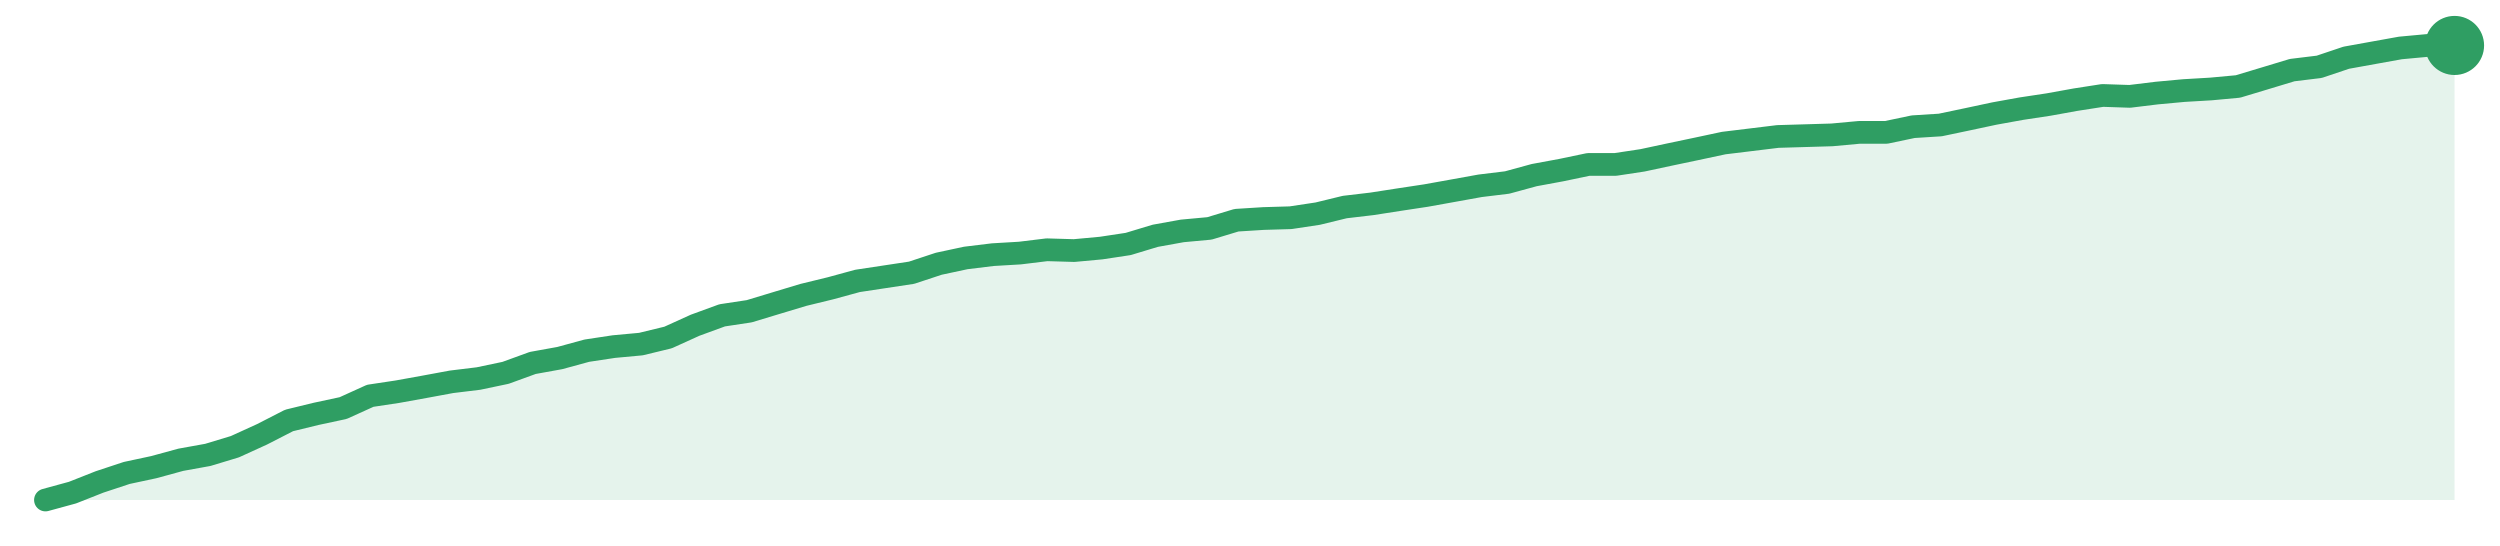
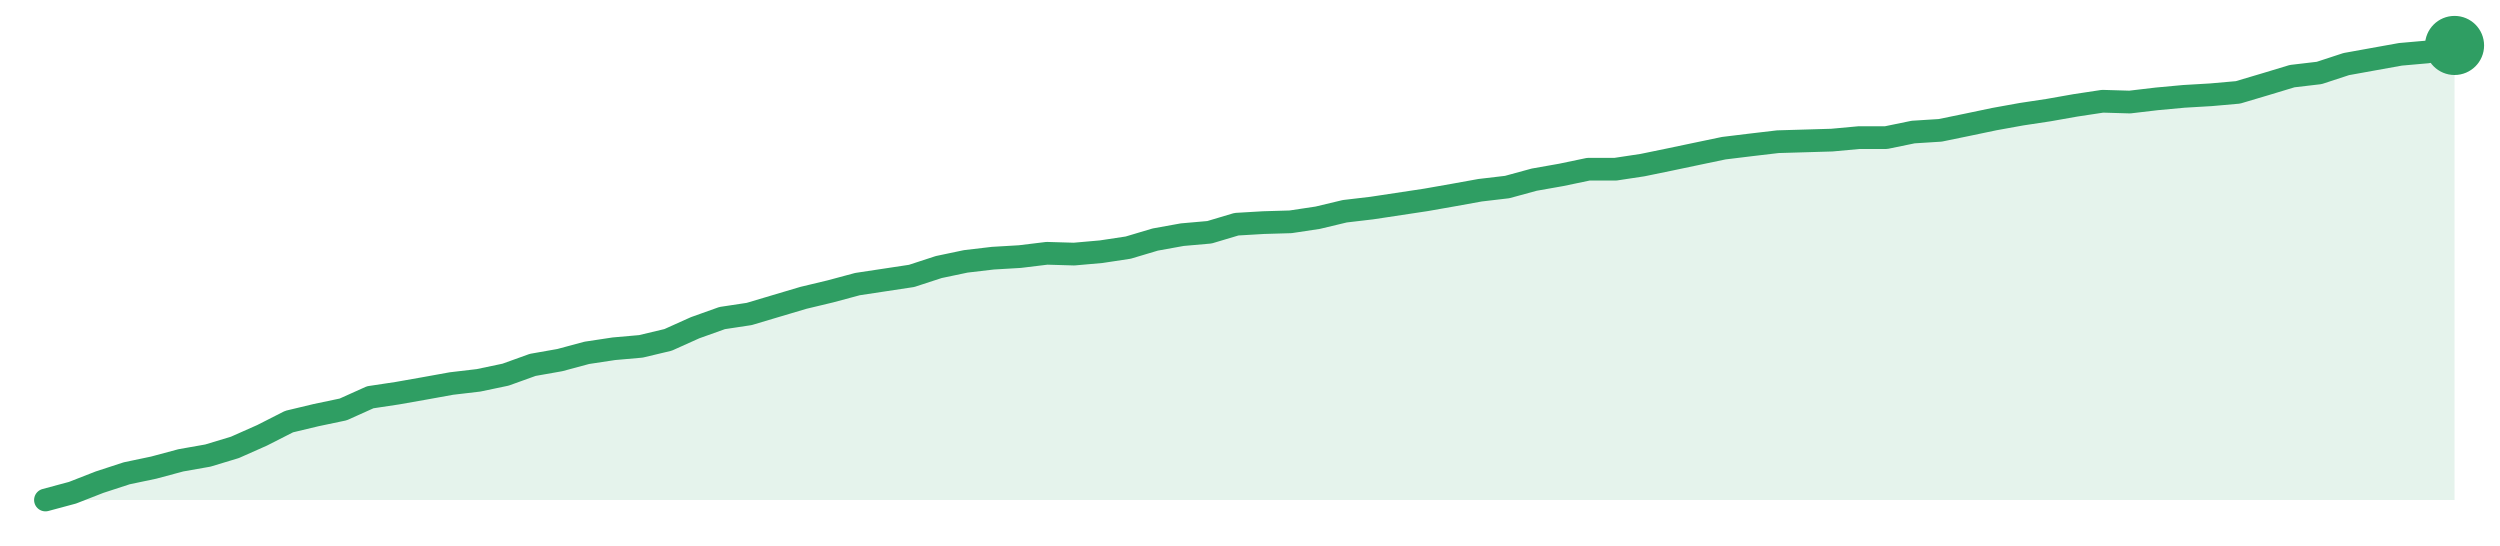
<svg xmlns="http://www.w3.org/2000/svg" width="220" height="48" viewBox="0 0 220 48" role="img" aria-label="trend">
-   <path d="M4.0,44.0 L4.0,44.0 L6.38,43.35 L8.76,42.41 L11.15,41.62 L13.53,41.11 L15.91,40.46 L18.29,40.03 L20.67,39.31 L23.06,38.22 L25.44,37.0 L27.82,36.42 L30.2,35.91 L32.58,34.83 L34.97,34.47 L37.35,34.04 L39.73,33.6 L42.11,33.31 L44.49,32.81 L46.88,31.94 L49.26,31.51 L51.64,30.86 L54.02,30.5 L56.4,30.28 L58.79,29.7 L61.17,28.62 L63.55,27.75 L65.93,27.39 L68.31,26.67 L70.7,25.95 L73.08,25.37 L75.46,24.72 L77.84,24.36 L80.22,24.0 L82.61,23.21 L84.99,22.7 L87.37,22.41 L89.75,22.27 L92.13,21.98 L94.52,22.05 L96.9,21.83 L99.28,21.47 L101.66,20.75 L104.04,20.32 L106.43,20.1 L108.81,19.38 L111.19,19.23 L113.57,19.16 L115.96,18.8 L118.34,18.22 L120.72,17.94 L123.1,17.57 L125.48,17.21 L127.87,16.78 L130.25,16.35 L132.63,16.06 L135.01,15.41 L137.39,14.97 L139.78,14.47 L142.16,14.47 L144.54,14.11 L146.92,13.6 L149.3,13.1 L151.69,12.59 L154.07,12.3 L156.45,12.01 L158.83,11.94 L161.21,11.87 L163.6,11.65 L165.98,11.65 L168.36,11.15 L170.74,11.0 L173.12,10.5 L175.51,9.99 L177.89,9.56 L180.27,9.2 L182.65,8.77 L185.03,8.4 L187.42,8.48 L189.8,8.19 L192.18,7.97 L194.56,7.83 L196.94,7.61 L199.33,6.89 L201.71,6.17 L204.09,5.88 L206.47,5.08 L208.85,4.65 L211.24,4.22 L213.62,4.0 L216.0,4.0 L216.0,44.0 Z" fill="#2f9e631f" />
-   <path d="M4.0,44.0 L6.38,43.35 L8.76,42.41 L11.15,41.62 L13.53,41.11 L15.91,40.46 L18.29,40.03 L20.67,39.31 L23.06,38.22 L25.44,37.0 L27.82,36.42 L30.2,35.91 L32.58,34.83 L34.97,34.47 L37.35,34.04 L39.73,33.6 L42.11,33.31 L44.49,32.81 L46.88,31.94 L49.26,31.51 L51.64,30.86 L54.02,30.5 L56.4,30.28 L58.79,29.7 L61.17,28.62 L63.55,27.75 L65.93,27.39 L68.31,26.67 L70.7,25.95 L73.08,25.37 L75.46,24.72 L77.84,24.36 L80.22,24.0 L82.61,23.21 L84.99,22.7 L87.37,22.41 L89.75,22.27 L92.13,21.98 L94.52,22.05 L96.9,21.83 L99.28,21.47 L101.66,20.75 L104.04,20.32 L106.43,20.1 L108.81,19.38 L111.19,19.23 L113.57,19.16 L115.96,18.8 L118.34,18.22 L120.72,17.94 L123.1,17.57 L125.48,17.21 L127.87,16.78 L130.25,16.35 L132.63,16.06 L135.01,15.41 L137.39,14.97 L139.78,14.47 L142.16,14.47 L144.54,14.11 L146.92,13.6 L149.3,13.1 L151.69,12.59 L154.07,12.3 L156.45,12.01 L158.83,11.94 L161.21,11.87 L163.6,11.65 L165.98,11.65 L168.36,11.15 L170.74,11.0 L173.12,10.5 L175.51,9.99 L177.89,9.56 L180.27,9.2 L182.65,8.77 L185.03,8.4 L187.42,8.48 L189.8,8.19 L192.18,7.97 L194.56,7.83 L196.94,7.61 L199.33,6.89 L201.71,6.17 L204.09,5.88 L206.47,5.08 L208.85,4.65 L211.24,4.22 L213.62,4.0 L216.0,4.0" fill="none" stroke="#2f9e63" stroke-width="2" stroke-linejoin="round" stroke-linecap="round" />
+   <path d="M4.0,44.0 L4.0,44.0 L6.38,43.36 L8.76,42.43 L11.15,41.65 L13.53,41.15 L15.91,40.51 L18.29,40.09 L20.67,39.37 L23.06,38.31 L25.44,37.1 L27.82,36.53 L30.2,36.03 L32.58,34.96 L34.97,34.6 L37.35,34.18 L39.73,33.75 L42.11,33.47 L44.49,32.97 L46.88,32.11 L49.26,31.69 L51.64,31.05 L54.02,30.69 L56.4,30.48 L58.79,29.91 L61.17,28.84 L63.55,27.99 L65.93,27.63 L68.31,26.92 L70.7,26.21 L73.08,25.64 L75.46,25.0 L77.84,24.64 L80.22,24.28 L82.61,23.5 L84.99,23.0 L87.37,22.72 L89.75,22.58 L92.13,22.29 L94.52,22.36 L96.9,22.15 L99.28,21.79 L101.66,21.08 L104.04,20.65 L106.43,20.44 L108.81,19.73 L111.19,19.59 L113.57,19.52 L115.96,19.16 L118.34,18.59 L120.72,18.31 L123.1,17.95 L125.48,17.59 L127.87,17.17 L130.25,16.74 L132.63,16.46 L135.01,15.81 L137.39,15.39 L139.78,14.89 L142.16,14.89 L144.54,14.53 L146.92,14.04 L149.3,13.54 L151.69,13.04 L154.07,12.75 L156.45,12.47 L158.83,12.4 L161.21,12.33 L163.6,12.11 L165.98,12.11 L168.36,11.62 L170.74,11.47 L173.12,10.98 L175.51,10.48 L177.89,10.05 L180.27,9.69 L182.65,9.27 L185.03,8.91 L187.42,8.98 L189.8,8.7 L192.18,8.48 L194.56,8.34 L196.94,8.13 L199.33,7.42 L201.71,6.7 L204.09,6.42 L206.47,5.64 L208.85,5.21 L211.24,4.78 L213.62,4.57 L216.0,4.0 L216.0,44.0 Z" fill="#2f9e631f" />
+   <path d="M4.0,44.0 L6.38,43.36 L8.76,42.43 L11.15,41.65 L13.53,41.15 L15.91,40.51 L18.29,40.09 L20.67,39.37 L23.06,38.31 L25.44,37.1 L27.82,36.53 L30.2,36.03 L32.58,34.96 L34.97,34.6 L37.35,34.18 L39.73,33.75 L42.11,33.47 L44.49,32.97 L46.88,32.11 L49.26,31.69 L51.64,31.05 L54.02,30.69 L56.4,30.48 L58.79,29.91 L61.17,28.84 L63.55,27.99 L65.93,27.63 L68.31,26.92 L70.7,26.21 L73.08,25.64 L75.46,25.0 L77.84,24.64 L80.22,24.28 L82.61,23.5 L84.99,23.0 L87.37,22.72 L89.75,22.58 L92.13,22.29 L94.52,22.36 L96.9,22.15 L99.28,21.79 L101.66,21.08 L104.04,20.65 L106.43,20.44 L108.81,19.73 L111.19,19.59 L113.57,19.52 L115.96,19.16 L118.34,18.59 L120.72,18.31 L123.1,17.95 L125.48,17.59 L127.87,17.17 L130.25,16.74 L132.63,16.46 L135.01,15.81 L137.39,15.39 L139.78,14.89 L142.16,14.89 L144.54,14.53 L146.92,14.04 L149.3,13.54 L151.69,13.04 L154.07,12.75 L156.45,12.47 L158.83,12.4 L161.21,12.33 L163.6,12.11 L165.98,12.11 L168.36,11.62 L170.74,11.47 L173.12,10.98 L175.51,10.48 L177.89,10.05 L180.27,9.69 L182.65,9.27 L185.03,8.91 L187.42,8.98 L189.8,8.7 L192.18,8.48 L194.56,8.34 L196.94,8.13 L199.33,7.42 L201.71,6.7 L204.09,6.42 L206.47,5.64 L208.85,5.21 L211.24,4.78 L213.62,4.57 L216.0,4.0" fill="none" stroke="#2f9e63" stroke-width="2" stroke-linejoin="round" stroke-linecap="round" />
  <circle cx="216.0" cy="4.0" r="2.6" fill="#2f9e63" />
</svg>
